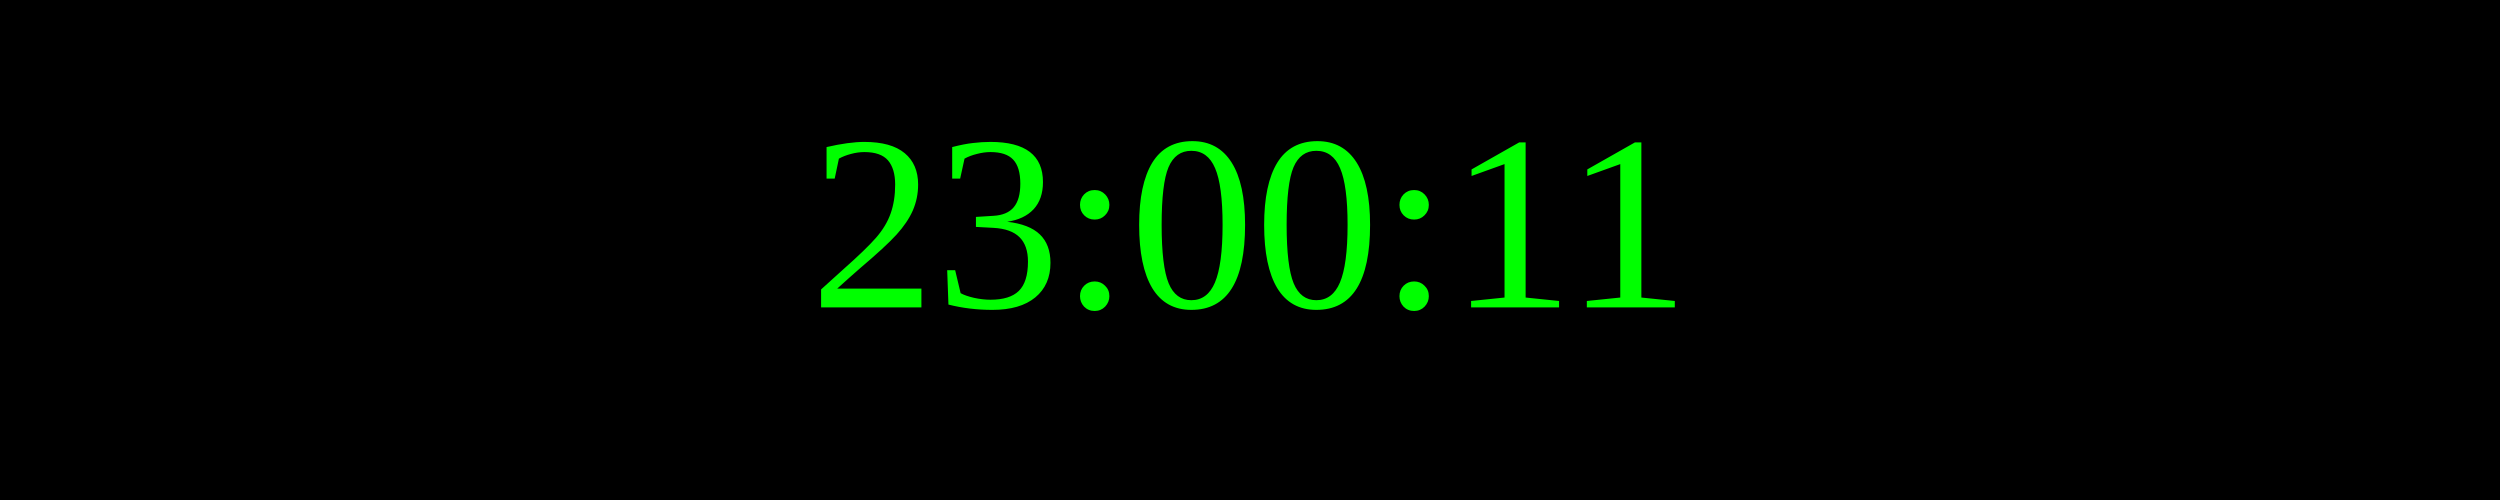
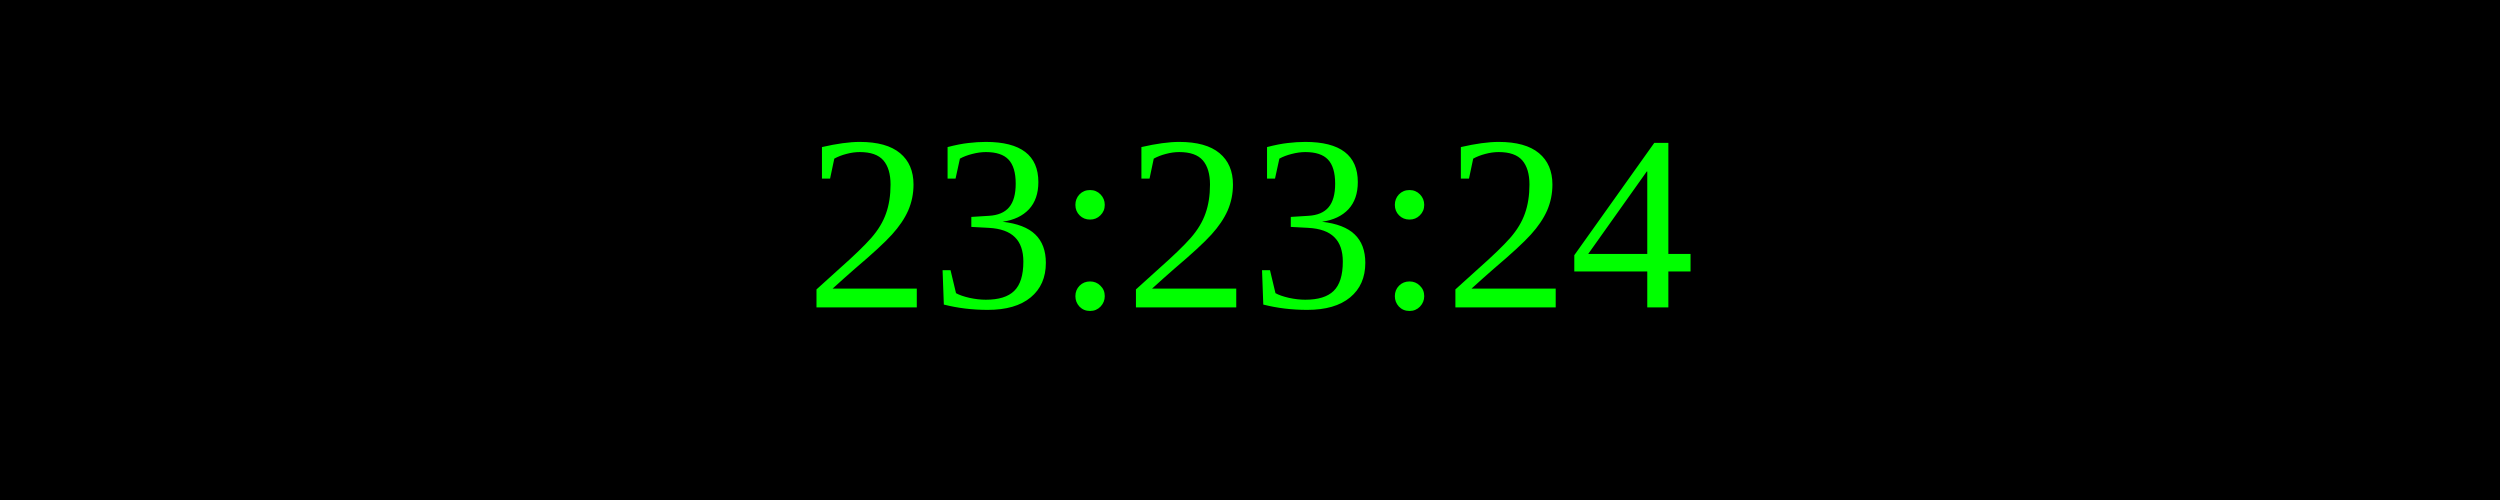
<svg xmlns="http://www.w3.org/2000/svg" width="250" height="50">
  <rect width="100%" height="100%" fill="black" />
  <text x="50%" y="50%" font-size="25" fill="lime" text-anchor="middle" dominant-baseline="middle">
- 23:00:11
+ 23:23:24
</text>
</svg>
